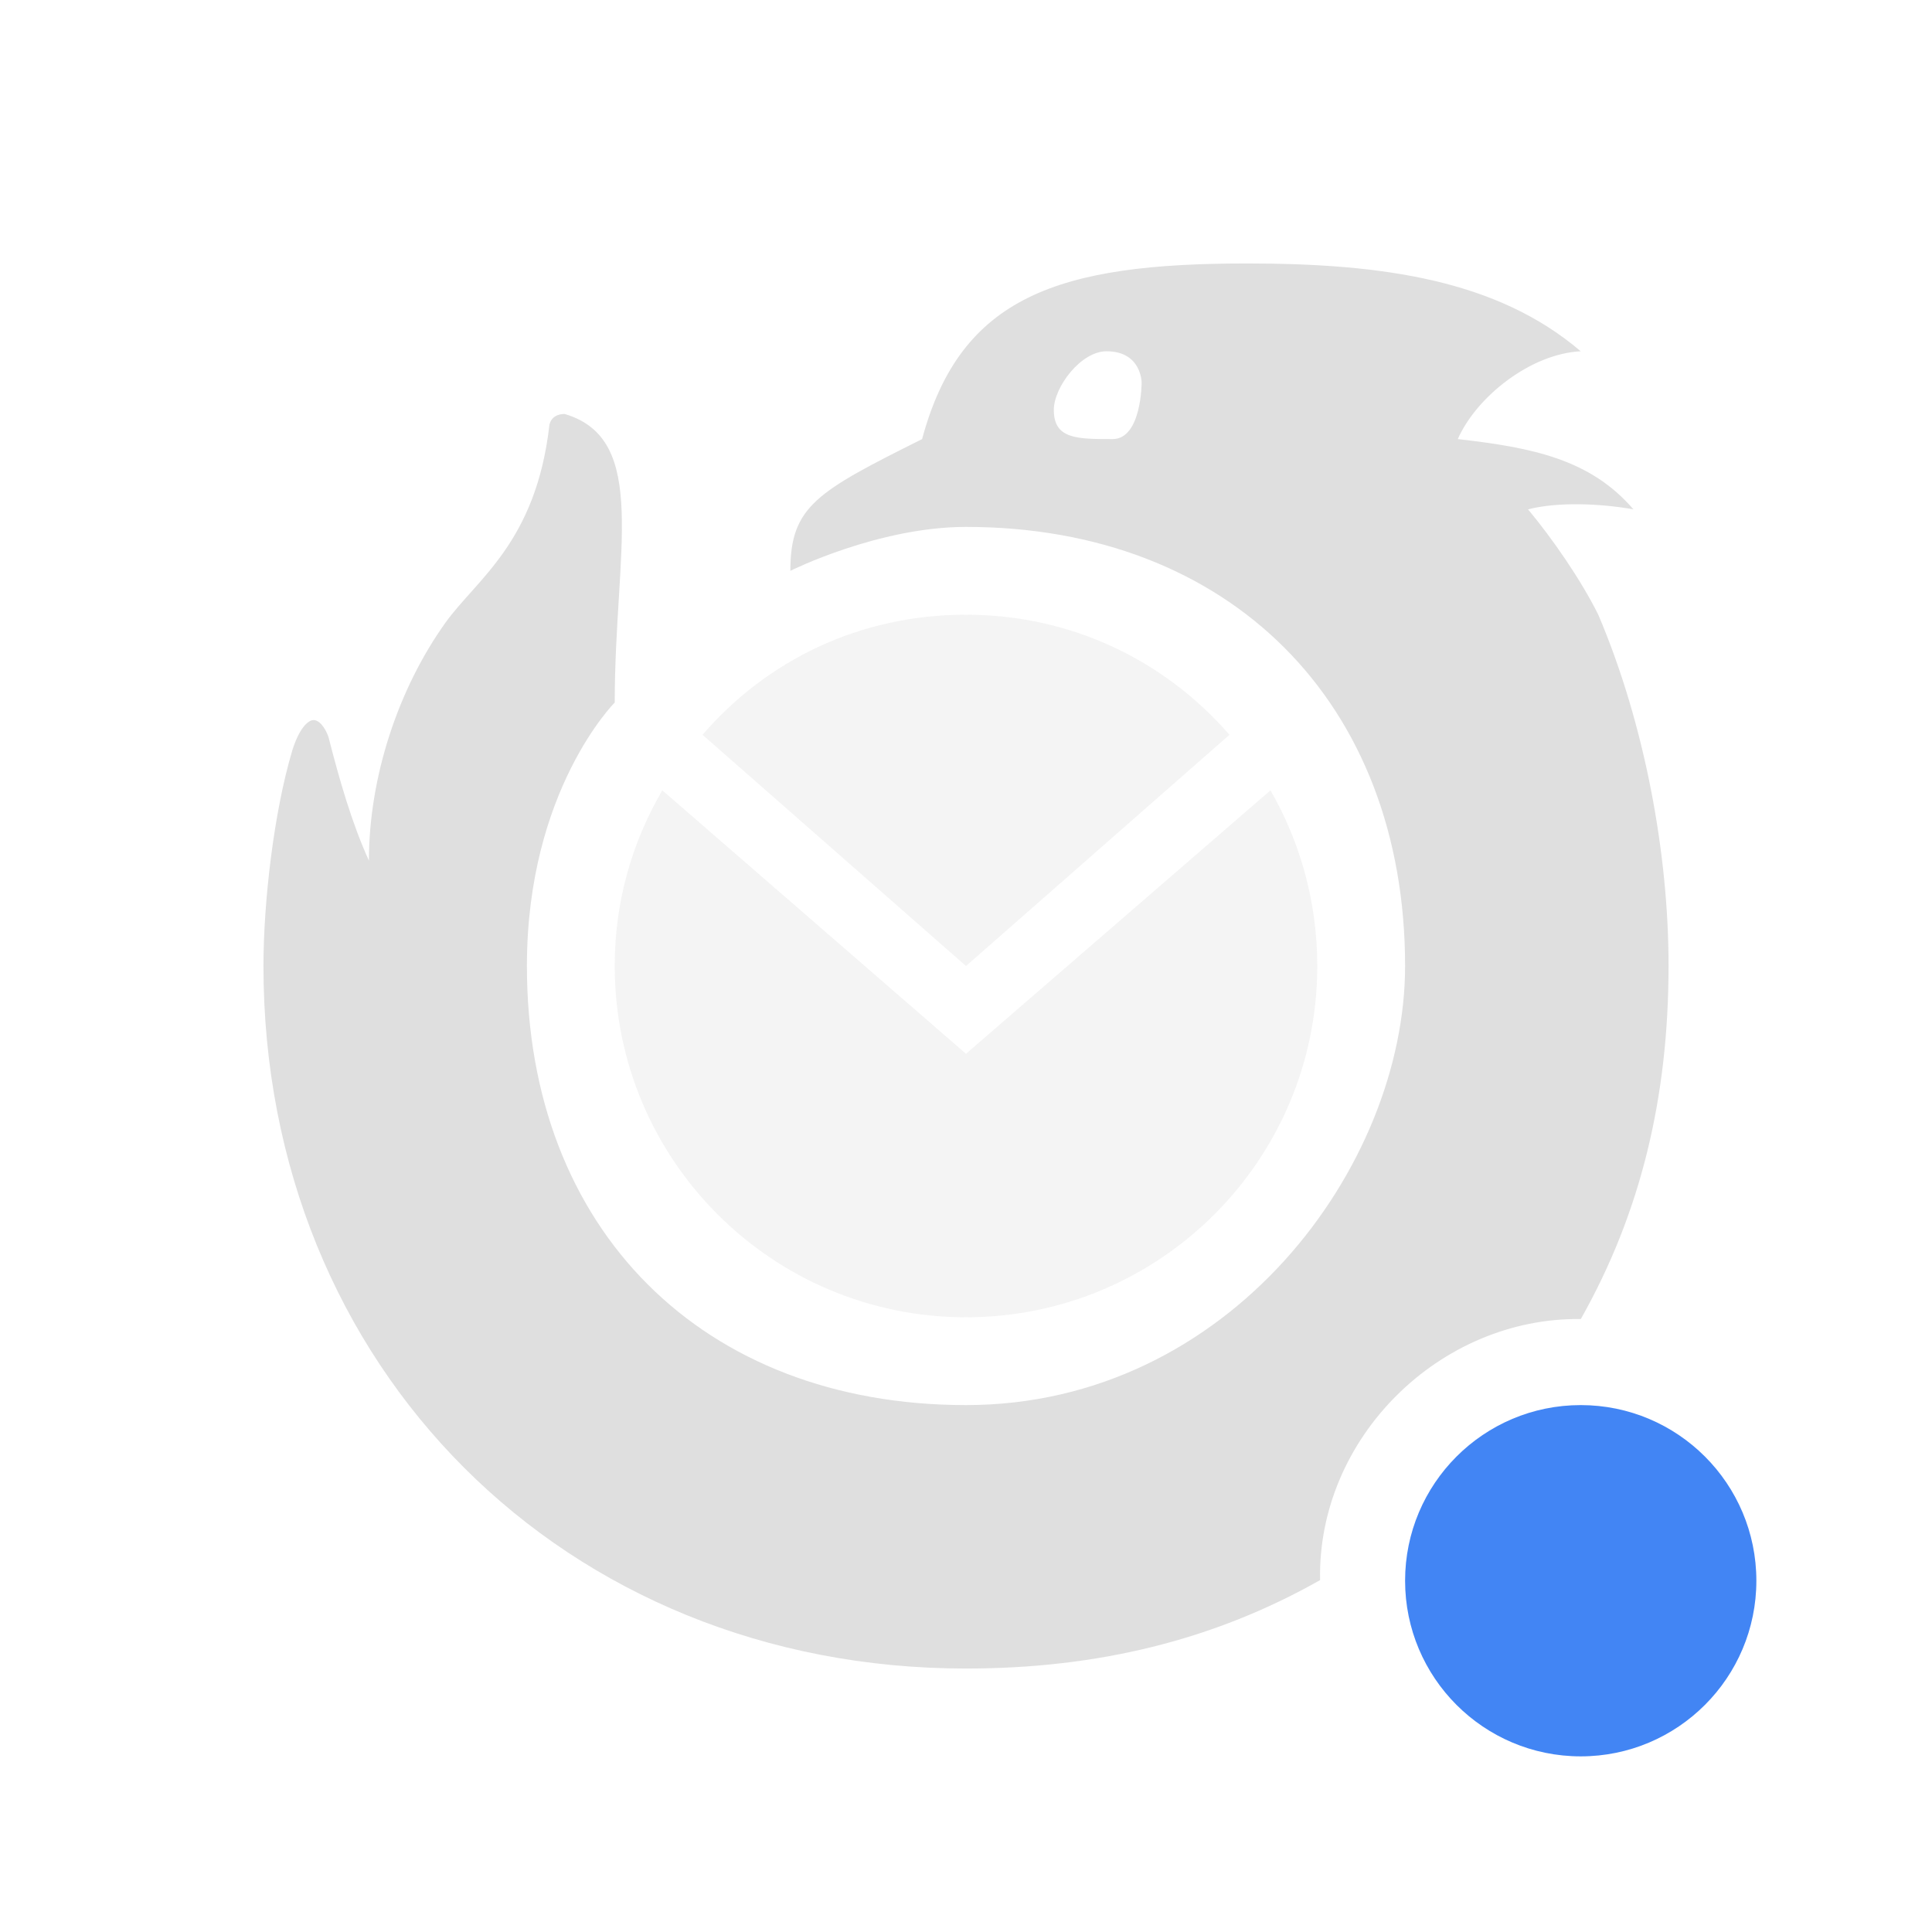
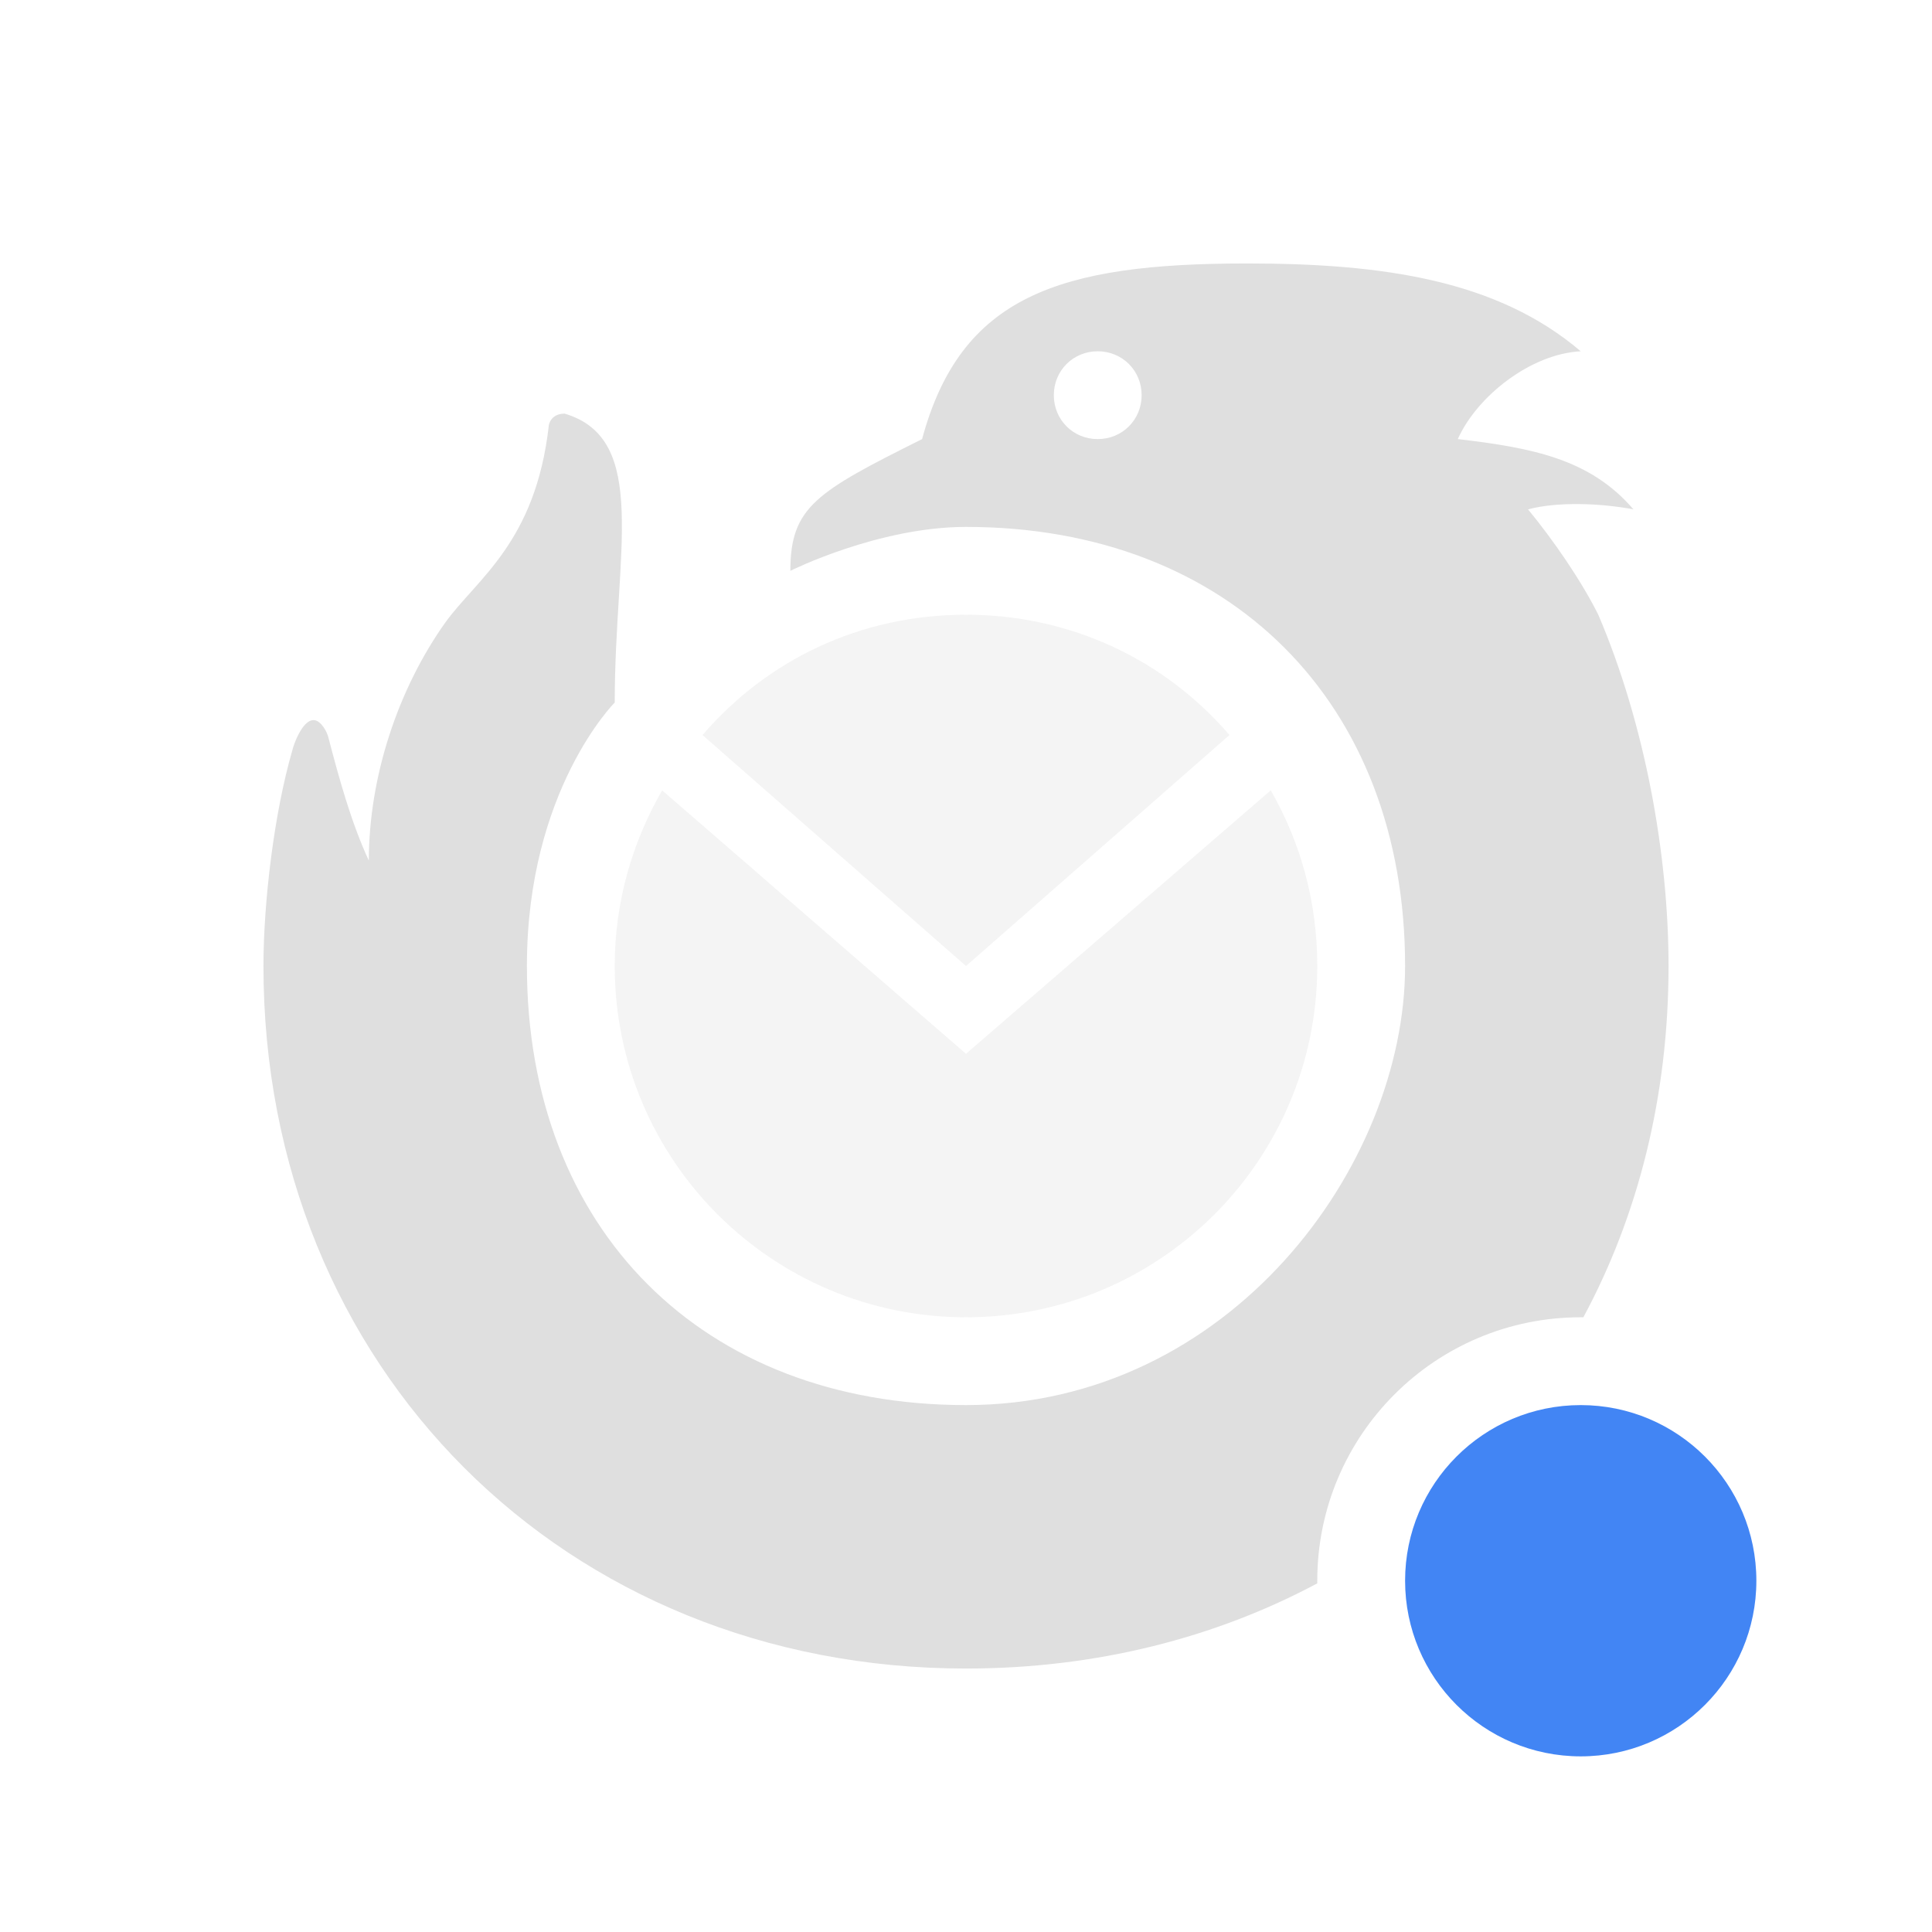
<svg xmlns="http://www.w3.org/2000/svg" width="22" height="22" version="1.1">
  <defs>
-     <style id="current-color-scheme" type="text/css">.ColorScheme-Text { color:#dfdfdf; } .ColorScheme-Highlight { color:#4285f4; } .ColorScheme-NeutralText { color:#ff9800; } .ColorScheme-PositiveText { color:#4caf50; } .ColorScheme-NegativeText { color:#f44336; }</style>
+     <style id="current-color-scheme" type="text/css">
+    .ColorScheme-Text { color:#dfdfdf; } .ColorScheme-Highlight { color:#4285f4; } .ColorScheme-NeutralText { color:#ff9800; } .ColorScheme-PositiveText { color:#4caf50; } .ColorScheme-NegativeText { color:#f44336; }
+   </style>
  </defs>
-   <path transform="translate(-1,-1)" d="M 12,7 C 11,7 10,7.5 10,7.5 10,6.765 10.3,6.6 11.5,6 11.939,4.368 13.06,4 15.2,4 16.746,4 18.049,4.188 19,5 c -0.568,0.028 -1.185,0.514 -1.4,1 0.857,0.097 1.511,0.232 2,0.8 -0.369,-0.066 -0.858,-0.088 -1.2,0 C 18.678,7.134 19,7.598 19.2,8 c 0.53,1.244 0.802,2.733 0.8,4 0,1.493 -0.315,2.809 -0.999,4.02 C 17.392,16 16,17.376 16.032,18.993 14.82,19.679 13.492,20 12,20 7.429,20 4,16.571 4,12 4,11.281 4.116,10.255 4.329,9.543 4.375,9.397 4.44,9.264 4.526,9.213 c 0.015,-0.009 0.031,-0.013 0.046,-0.013 0.089,0.001 0.157,0.149 0.171,0.202 0.117,0.458 0.262,0.97 0.458,1.398 0,-0.948 0.332,-1.954 0.869,-2.706 0.358,-0.501 1.032,-0.913 1.186,-2.253 0,0 0.014,-0.127 0.174,-0.127 C 8.4,6 8,7.286 8,9 c 0,0 -1,1 -1,3 0,3 2,5 5,5 3,0 5,-2.718 5,-5 C 17,9 15,7 12,7 Z M 13.669,6 C 14,6 14,5.357 14,5.357 14,5.357 14,5 13.6,5 13.308,5 13,5.408 13,5.668 13,6 13.263,6 13.669,6 Z" style="fill:currentColor" class="ColorScheme-Text" />
-   <path transform="translate(-1,-1)" d="M 9,9.367 C 9.733,8.518 10.79,8 12,8 c 1.205,0 2.267,0.525 3,1.367 L 12,12 Z M 15.467,10 C 15.806,10.588 16,11.273 16,12 16,14.209 14.209,16 12,16 9.791,16 8,14.209 8,12 8,11.266 8.197,10.591 8.542,10 L 12,13 Z" style="fill:currentColor;opacity:.35" class="ColorScheme-Text" />
-   <circle class="ColorScheme-Highlight" transform="translate(-1,-1)" cx="19" cy="19" r="2" style="fill:currentColor" />
+   <g transform="translate(-1,-1)">
+     <circle style="fill:currentColor" class="ColorScheme-Highlight" cx="19" cy="19" r="2" />
+     <path style="fill:currentColor" class="ColorScheme-Text" d="M 15.2,4 C 13.06,4 11.94,4.37 11.5,6 10.3,6.6 10,6.77 10,7.5 10,7.5 11,7 12,7 15,7 17,9 17,12 17,14.28 15,17 12,17 9,17 7,15 7,12 7,10 8,9 8,9 8,7.29 8.4,6 7.43,5.71 7.27,5.71 7.25,5.84 7.25,5.84 7.1,7.18 6.43,7.59 6.07,8.09 5.53,8.85 5.2,9.85 5.2,10.8 5,10.37 4.86,9.86 4.74,9.4 4.73,9.35 4.66,9.2 4.57,9.2 4.44,9.2 4.34,9.49 4.33,9.54 4.12,10.26 4,11.28 4,12 4,16.57 7.43,20 12,20 13.48,20 14.84,19.65 16,19.03 A 3,3 0 0 1 16,19 3,3 0 0 1 19,16 3,3 0 0 1 19.03,16 C 19.65,14.85 20,13.49 20,12 20,10.73 19.73,9.24 19.2,8 19,7.6 18.68,7.14 18.4,6.8 18.74,6.71 19.23,6.73 19.6,6.8 19.11,6.23 18.46,6.1 17.6,6 17.82,5.51 18.43,5.03 19,5 18.05,4.19 16.75,4 15.2,4 Z M 13.5,5 C 13.78,5 14,5.22 14,5.5 14,5.78 13.78,6 13.5,6 13.22,6 13,5.78 13,5.5 13,5.22 13.22,5 13.5,5 Z" />
+     <path style="opacity:0.35;fill:currentColor" class="ColorScheme-Text" d="M 9,9.37 C 9.73,8.52 10.79,8 12,8 13.2,8 14.27,8.52 15,9.37 L 12,12 Z M 15.47,10 C 15.81,10.59 16,11.27 16,12 16,14.21 14.21,16 12,16 9.79,16 8,14.21 8,12 8,11.27 8.2,10.59 8.54,10 L 12,13 Z" />
+   </g>
</svg>
